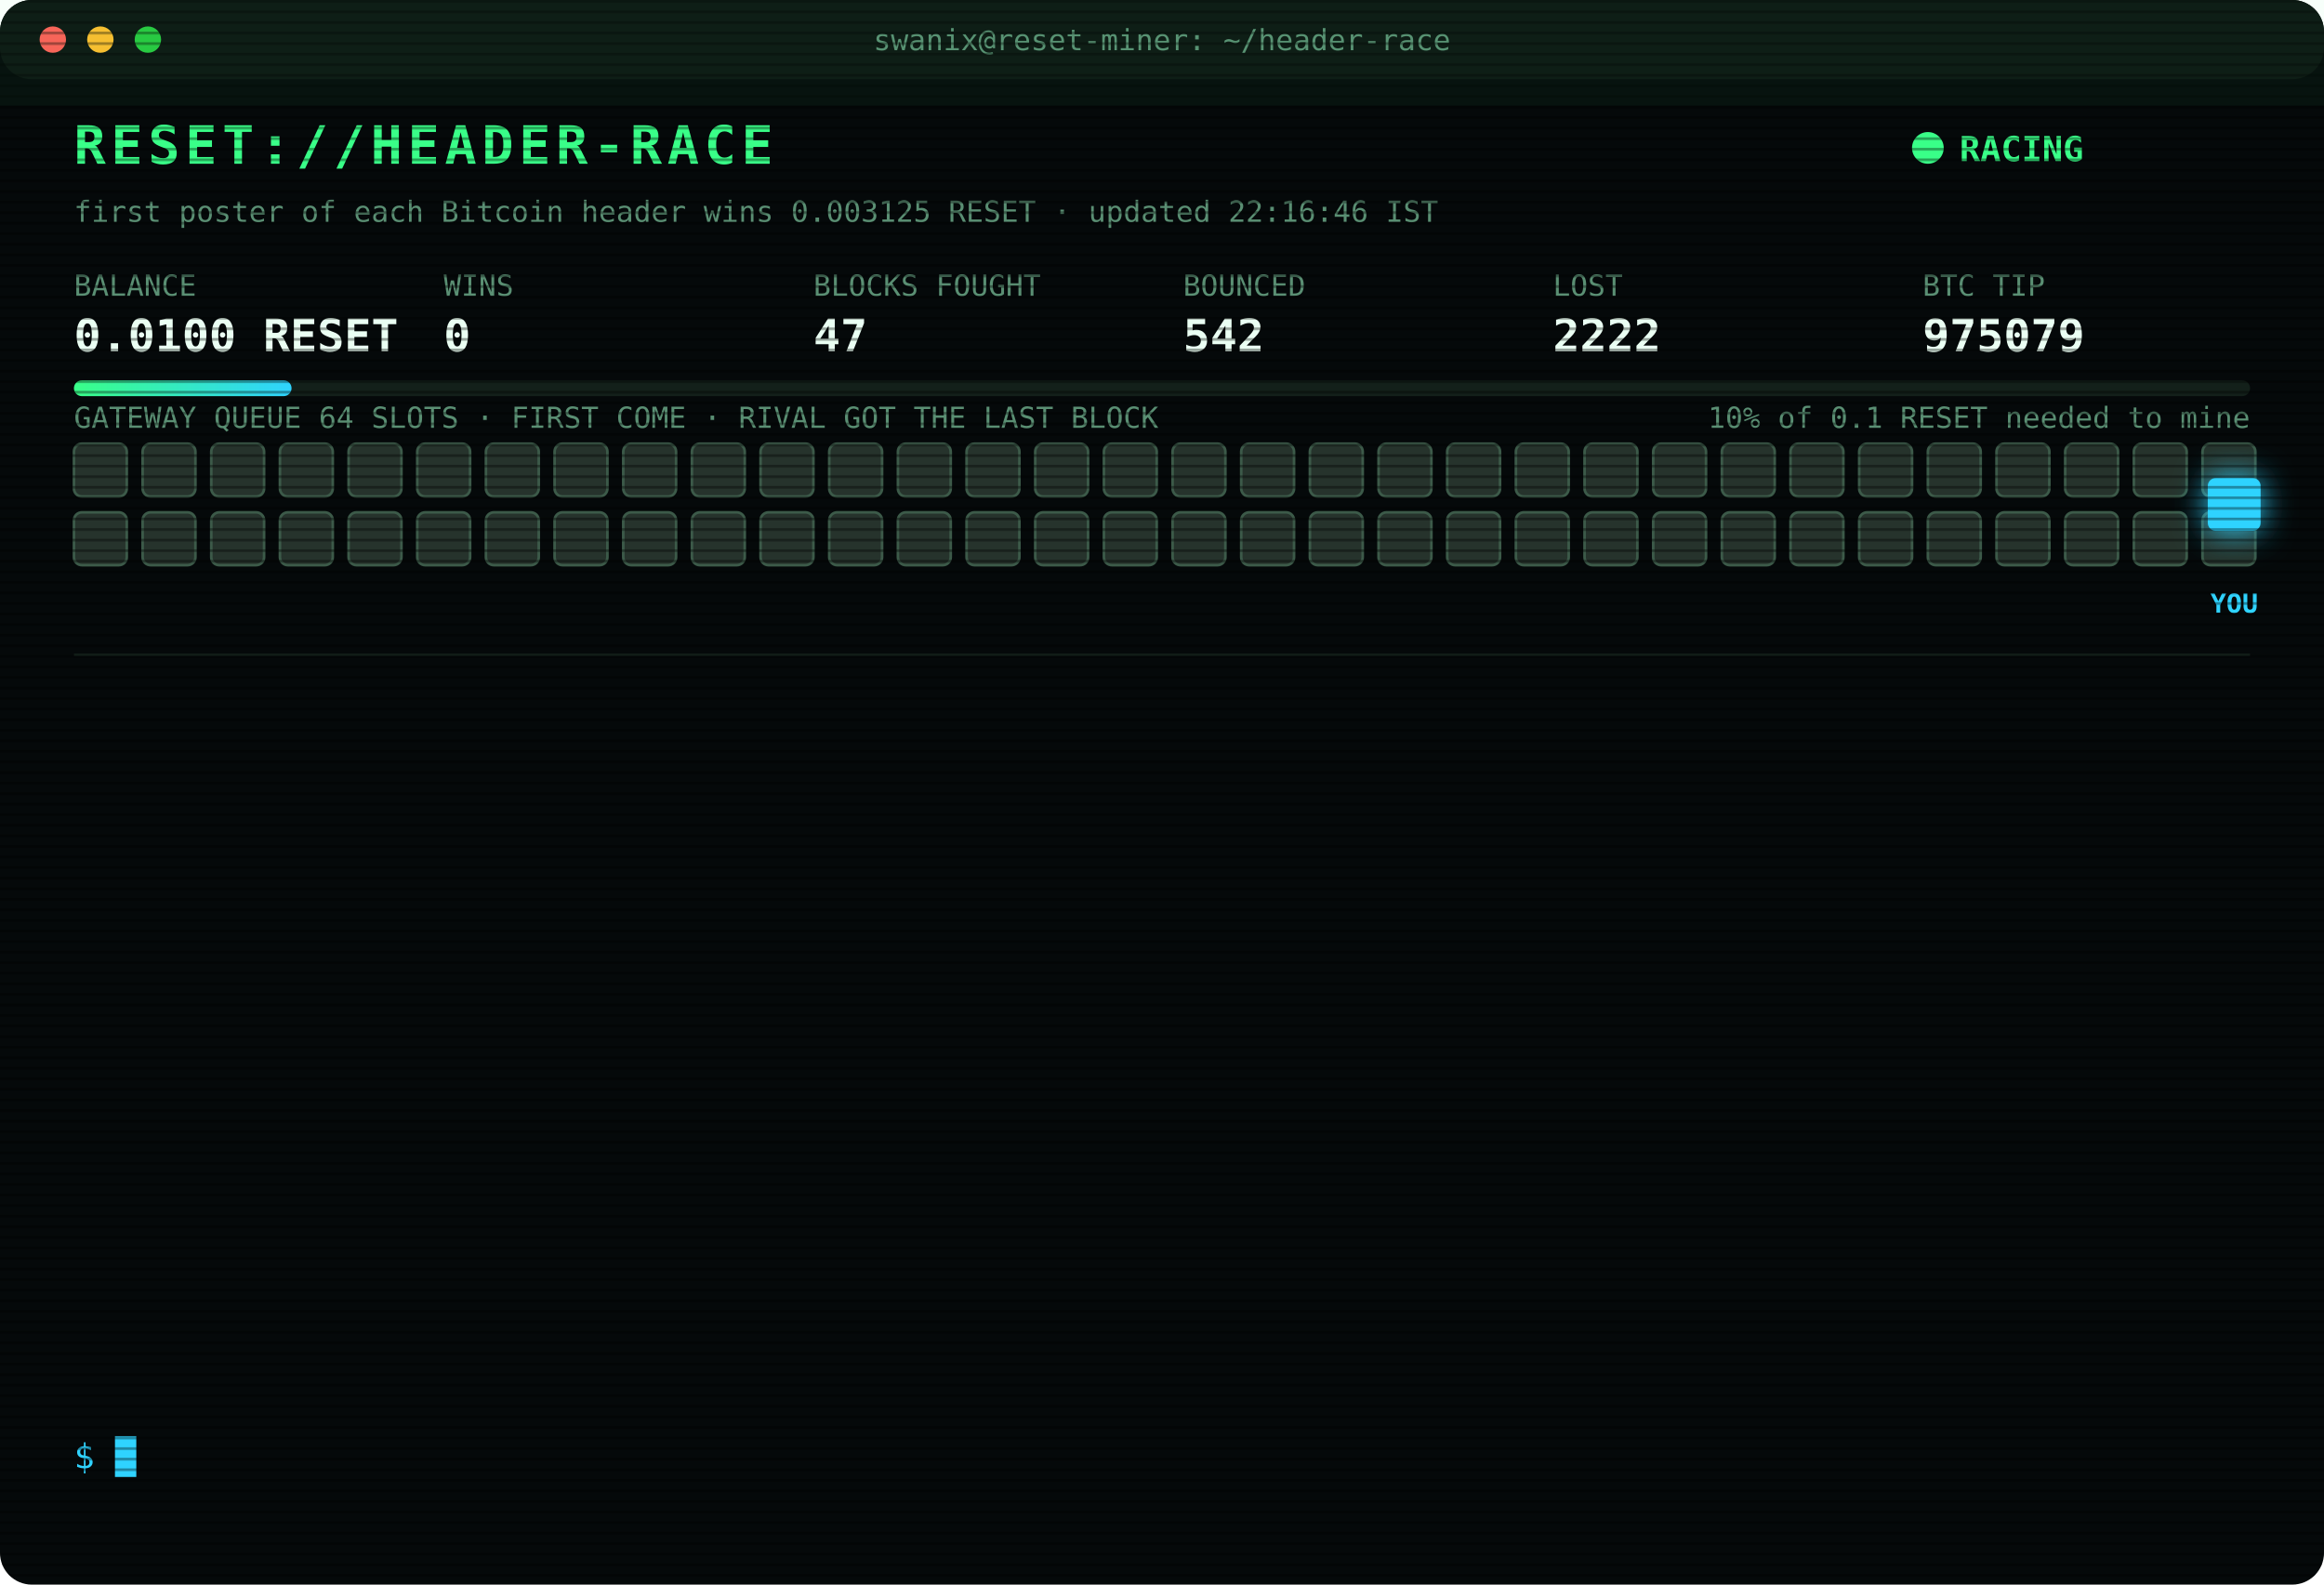
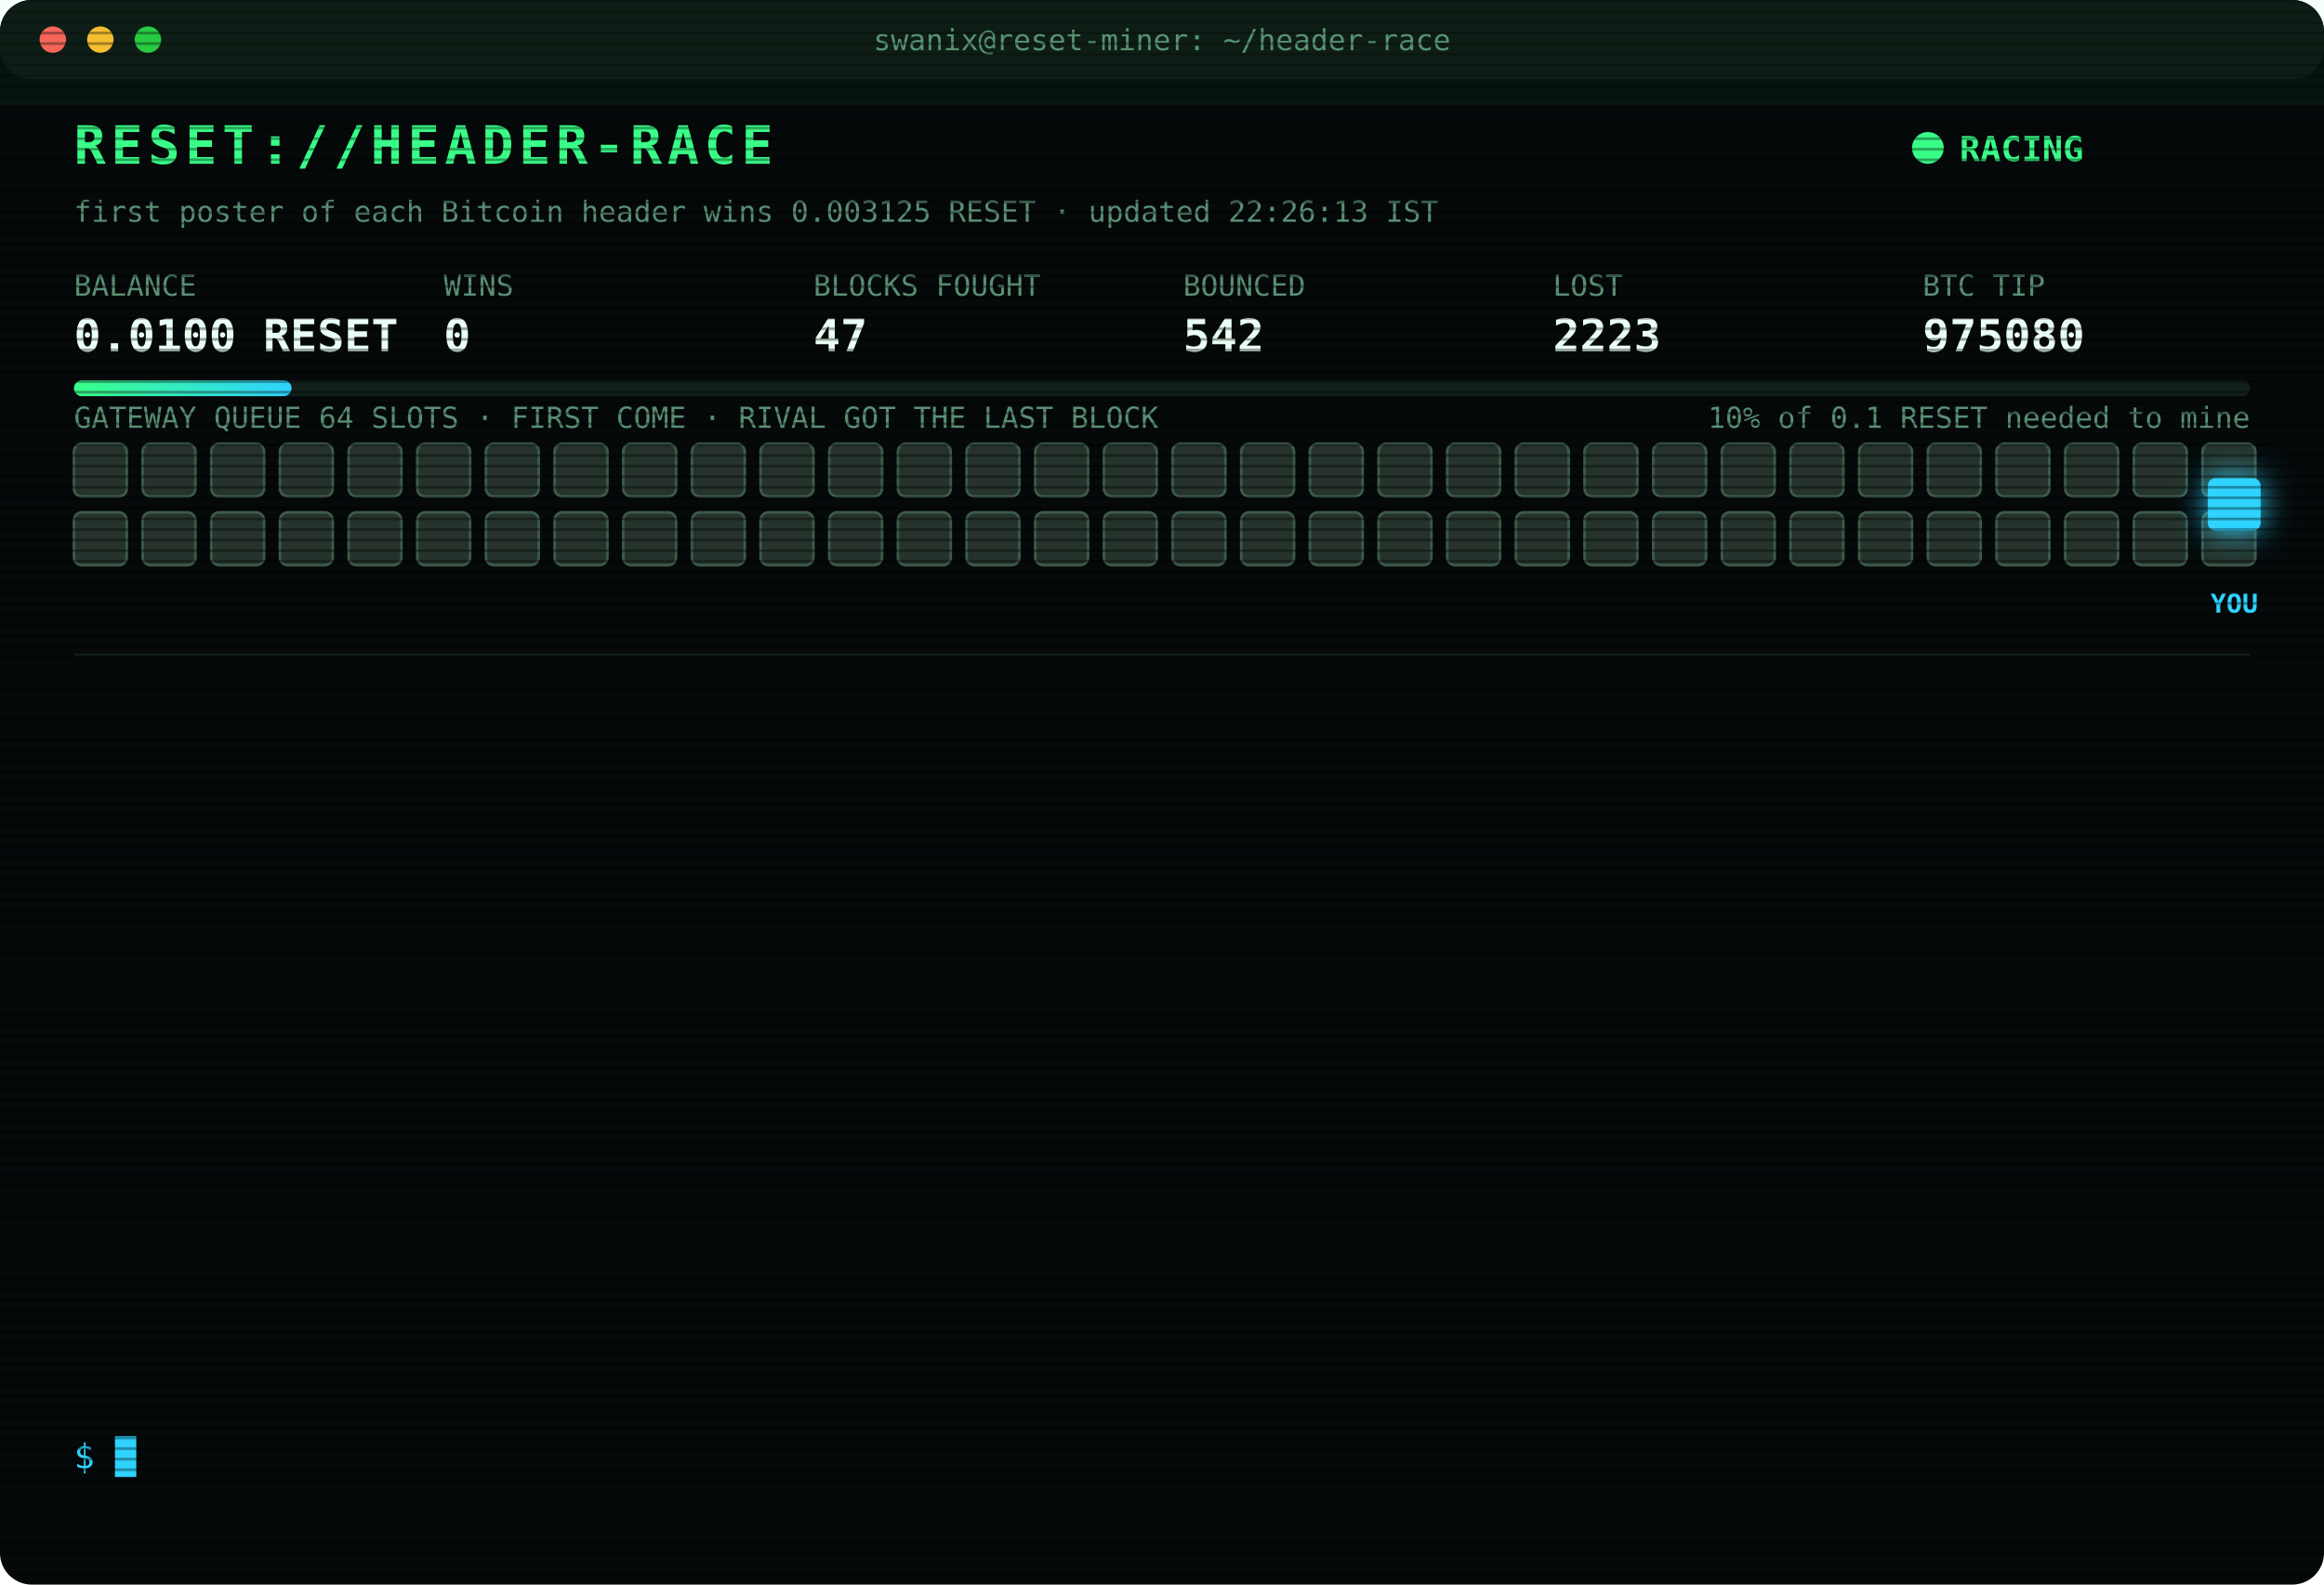
<svg xmlns="http://www.w3.org/2000/svg" width="880" height="600" viewBox="0 0 880 600" font-family="ui-monospace,SFMono-Regular,Menlo,Consolas,monospace">
  <style>
text{font-size:13px;fill:#7CFFB2}
.title{font-size:20px;font-weight:700;fill:#39FF88;letter-spacing:2px;animation:glitch 3s infinite steps(1)}
.sub{fill:#2fd3ff}.k{fill:#5a8f73;font-size:11px}.v{font-size:17px;font-weight:700;fill:#eafff3}
.ts{fill:#3f6b56}.boot{fill:#2fd3ff}.dim{fill:#5a8f73}.bad{fill:#ff4d6d}.warn{fill:#ffd23f}.mag{fill:#ff5cf0}.win{fill:#39FF88;font-weight:700}
.tag{font-size:10px;fill:#2fd3ff;font-weight:700}
.rival{fill:#26332c;stroke:#3c5a49;animation:jam 1.2s infinite alternate}
.idle{fill:#141c18;stroke:#22302a;animation:breathe 4s infinite}
.me{fill:#2fd3ff;filter:drop-shadow(0 0 6px #2fd3ff)}
.hover{animation:nudge 1.1s infinite ease-in-out}.bounce{animation:kick 1.4s infinite}
.ln{opacity:0;animation:in .4s forwards}
.cur{animation:blink 1s infinite steps(1)}
.scan{animation:scan 6s infinite linear}
.led{animation:blink 1.4s infinite}
@keyframes in{from{opacity:0;transform:translateX(-6px)}to{opacity:1;transform:none}}
@keyframes blink{50%{opacity:0}}
@keyframes jam{to{fill:#33463b}}
@keyframes breathe{50%{opacity:.4}}
@keyframes nudge{50%{transform:translateX(-10px)}}
@keyframes kick{0%,100%{transform:none}30%{transform:translateX(-14px)}55%{transform:translateX(10px) translateY(-6px)}}
@keyframes glitch{0%,92%{transform:none}93%{transform:translateX(2px);fill:#ff4d6d}95%{transform:translateX(-2px);fill:#2fd3ff}97%{transform:none}}
@keyframes scan{from{transform:translateY(-40px)}to{transform:translateY(600px)}}
</style>
  <defs>
    <pattern id="sl" width="4" height="4" patternUnits="userSpaceOnUse">
      <rect width="4" height="1" fill="#000" opacity=".35" />
    </pattern>
    <linearGradient id="bar">
      <stop offset="0" stop-color="#39FF88" />
      <stop offset="1" stop-color="#2fd3ff" />
    </linearGradient>
  </defs>
  <rect width="880" height="600" rx="12" fill="#05090a" />
  <rect width="880" height="30" rx="12" fill="#0d1512" />
  <circle cx="20" cy="15" r="5" fill="#ff5f57" />
  <circle cx="38" cy="15" r="5" fill="#febc2e" />
  <circle cx="56" cy="15" r="5" fill="#28c840" />
  <text x="440" y="19" text-anchor="middle" class="k">swanix@reset-miner: ~/header-race</text>
  <text x="28" y="62" class="title">RESET://HEADER-RACE</text>
  <circle class="led" cx="730" cy="56" r="6" fill="#39FF88" />
  <text x="742" y="61" class="win">RACING</text>
-   <text x="28" y="84" class="k">first poster of each Bitcoin header wins 0.003125 RESET · updated 22:16:46 IST</text>
+   <text x="28" y="84" class="k">first poster of each Bitcoin header wins 0.003125 RESET · updated 22:26:13 IST</text>
  <text x="28" y="112" class="k">BALANCE</text>
  <text x="28" y="133" class="v">0.0100 RESET</text>
  <text x="168" y="112" class="k">WINS</text>
  <text x="168" y="133" class="v">0</text>
  <text x="308" y="112" class="k">BLOCKS FOUGHT</text>
  <text x="308" y="133" class="v">47</text>
  <text x="448" y="112" class="k">BOUNCED</text>
  <text x="448" y="133" class="v">542</text>
  <text x="588" y="112" class="k">LOST</text>
-   <text x="588" y="133" class="v">2222</text>
+   <text x="588" y="133" class="v">2223</text>
  <text x="728" y="112" class="k">BTC TIP</text>
-   <text x="728" y="133" class="v">975079</text>
+   <text x="728" y="133" class="v">975080</text>
  <rect x="28" y="144" width="824" height="6" rx="3" fill="#13201a" />
  <rect x="28" y="144" width="82.4" height="6" rx="3" fill="url(#bar)" />
  <text x="852" y="162" text-anchor="end" class="k">10% of 0.1 RESET needed to mine</text>
  <text x="28" y="162" class="k">GATEWAY QUEUE 64 SLOTS · FIRST COME · RIVAL GOT THE LAST BLOCK</text>
  <rect class="rival" x="28" y="168" width="20" height="20" rx="3" style="animation-delay:0.00s" />
  <rect class="rival" x="54" y="168" width="20" height="20" rx="3" style="animation-delay:0.05s" />
  <rect class="rival" x="80" y="168" width="20" height="20" rx="3" style="animation-delay:0.10s" />
  <rect class="rival" x="106" y="168" width="20" height="20" rx="3" style="animation-delay:0.15s" />
  <rect class="rival" x="132" y="168" width="20" height="20" rx="3" style="animation-delay:0.20s" />
  <rect class="rival" x="158" y="168" width="20" height="20" rx="3" style="animation-delay:0.25s" />
  <rect class="rival" x="184" y="168" width="20" height="20" rx="3" style="animation-delay:0.30s" />
  <rect class="rival" x="210" y="168" width="20" height="20" rx="3" style="animation-delay:0.35s" />
  <rect class="rival" x="236" y="168" width="20" height="20" rx="3" style="animation-delay:0.40s" />
  <rect class="rival" x="262" y="168" width="20" height="20" rx="3" style="animation-delay:0.45s" />
  <rect class="rival" x="288" y="168" width="20" height="20" rx="3" style="animation-delay:0.50s" />
  <rect class="rival" x="314" y="168" width="20" height="20" rx="3" style="animation-delay:0.55s" />
  <rect class="rival" x="340" y="168" width="20" height="20" rx="3" style="animation-delay:0.60s" />
  <rect class="rival" x="366" y="168" width="20" height="20" rx="3" style="animation-delay:0.65s" />
  <rect class="rival" x="392" y="168" width="20" height="20" rx="3" style="animation-delay:0.70s" />
  <rect class="rival" x="418" y="168" width="20" height="20" rx="3" style="animation-delay:0.75s" />
  <rect class="rival" x="444" y="168" width="20" height="20" rx="3" style="animation-delay:0.80s" />
  <rect class="rival" x="470" y="168" width="20" height="20" rx="3" style="animation-delay:0.85s" />
  <rect class="rival" x="496" y="168" width="20" height="20" rx="3" style="animation-delay:0.90s" />
  <rect class="rival" x="522" y="168" width="20" height="20" rx="3" style="animation-delay:0.95s" />
  <rect class="rival" x="548" y="168" width="20" height="20" rx="3" style="animation-delay:1.00s" />
  <rect class="rival" x="574" y="168" width="20" height="20" rx="3" style="animation-delay:1.05s" />
  <rect class="rival" x="600" y="168" width="20" height="20" rx="3" style="animation-delay:1.10s" />
  <rect class="rival" x="626" y="168" width="20" height="20" rx="3" style="animation-delay:1.15s" />
  <rect class="rival" x="652" y="168" width="20" height="20" rx="3" style="animation-delay:1.20s" />
  <rect class="rival" x="678" y="168" width="20" height="20" rx="3" style="animation-delay:1.25s" />
  <rect class="rival" x="704" y="168" width="20" height="20" rx="3" style="animation-delay:1.30s" />
  <rect class="rival" x="730" y="168" width="20" height="20" rx="3" style="animation-delay:1.35s" />
  <rect class="rival" x="756" y="168" width="20" height="20" rx="3" style="animation-delay:1.40s" />
  <rect class="rival" x="782" y="168" width="20" height="20" rx="3" style="animation-delay:1.45s" />
  <rect class="rival" x="808" y="168" width="20" height="20" rx="3" style="animation-delay:1.50s" />
  <rect class="rival" x="834" y="168" width="20" height="20" rx="3" style="animation-delay:1.55s" />
  <rect class="rival" x="28" y="194" width="20" height="20" rx="3" style="animation-delay:1.60s" />
  <rect class="rival" x="54" y="194" width="20" height="20" rx="3" style="animation-delay:1.65s" />
  <rect class="rival" x="80" y="194" width="20" height="20" rx="3" style="animation-delay:1.70s" />
  <rect class="rival" x="106" y="194" width="20" height="20" rx="3" style="animation-delay:1.75s" />
  <rect class="rival" x="132" y="194" width="20" height="20" rx="3" style="animation-delay:1.80s" />
  <rect class="rival" x="158" y="194" width="20" height="20" rx="3" style="animation-delay:1.85s" />
  <rect class="rival" x="184" y="194" width="20" height="20" rx="3" style="animation-delay:1.90s" />
  <rect class="rival" x="210" y="194" width="20" height="20" rx="3" style="animation-delay:1.95s" />
  <rect class="rival" x="236" y="194" width="20" height="20" rx="3" style="animation-delay:2.00s" />
  <rect class="rival" x="262" y="194" width="20" height="20" rx="3" style="animation-delay:2.05s" />
  <rect class="rival" x="288" y="194" width="20" height="20" rx="3" style="animation-delay:2.10s" />
  <rect class="rival" x="314" y="194" width="20" height="20" rx="3" style="animation-delay:2.15s" />
  <rect class="rival" x="340" y="194" width="20" height="20" rx="3" style="animation-delay:2.20s" />
  <rect class="rival" x="366" y="194" width="20" height="20" rx="3" style="animation-delay:2.25s" />
  <rect class="rival" x="392" y="194" width="20" height="20" rx="3" style="animation-delay:2.30s" />
  <rect class="rival" x="418" y="194" width="20" height="20" rx="3" style="animation-delay:2.35s" />
  <rect class="rival" x="444" y="194" width="20" height="20" rx="3" style="animation-delay:2.40s" />
  <rect class="rival" x="470" y="194" width="20" height="20" rx="3" style="animation-delay:2.45s" />
  <rect class="rival" x="496" y="194" width="20" height="20" rx="3" style="animation-delay:2.50s" />
  <rect class="rival" x="522" y="194" width="20" height="20" rx="3" style="animation-delay:2.55s" />
  <rect class="rival" x="548" y="194" width="20" height="20" rx="3" style="animation-delay:2.60s" />
  <rect class="rival" x="574" y="194" width="20" height="20" rx="3" style="animation-delay:2.65s" />
  <rect class="rival" x="600" y="194" width="20" height="20" rx="3" style="animation-delay:2.70s" />
  <rect class="rival" x="626" y="194" width="20" height="20" rx="3" style="animation-delay:2.75s" />
  <rect class="rival" x="652" y="194" width="20" height="20" rx="3" style="animation-delay:2.80s" />
  <rect class="rival" x="678" y="194" width="20" height="20" rx="3" style="animation-delay:2.85s" />
  <rect class="rival" x="704" y="194" width="20" height="20" rx="3" style="animation-delay:2.90s" />
  <rect class="rival" x="730" y="194" width="20" height="20" rx="3" style="animation-delay:2.95s" />
  <rect class="rival" x="756" y="194" width="20" height="20" rx="3" style="animation-delay:3.00s" />
  <rect class="rival" x="782" y="194" width="20" height="20" rx="3" style="animation-delay:3.05s" />
  <rect class="rival" x="808" y="194" width="20" height="20" rx="3" style="animation-delay:3.10s" />
  <rect class="rival" x="834" y="194" width="20" height="20" rx="3" style="animation-delay:3.15s" />
  <g class="hover">
    <rect class="me" x="836" y="181" width="20" height="20" rx="3" />
    <text class="tag" x="846" y="232" text-anchor="middle">YOU</text>
  </g>
  <line x1="28" x2="852" y1="248" y2="248" stroke="#13201a" />
  <g class="ln" style="animation-delay:0.40s">
-     <text x="28" y="270" class="ts">18:54:43</text>
-     <text x="104" y="270" class="bad">[LOST] #975066 taken by a rival miner</text>
+     <text x="28" y="270" class="ts">19:01:15</text>
+     <text x="104" y="270" class="bad">[LOST] #975067 taken by a rival miner</text>
  </g>
  <g class="ln" style="animation-delay:0.65s">
-     <text x="28" y="292" class="ts">19:01:15</text>
-     <text x="104" y="292" class="bad">[LOST] #975067 taken by a rival miner</text>
+     <text x="28" y="292" class="ts">19:04:15</text>
+     <text x="104" y="292" class="bad">[LOST] #975068 taken by a rival miner</text>
  </g>
  <g class="ln" style="animation-delay:0.90s">
-     <text x="28" y="314" class="ts">19:04:15</text>
-     <text x="104" y="314" class="bad">[LOST] #975068 taken by a rival miner</text>
+     <text x="28" y="314" class="ts">19:08:13</text>
+     <text x="104" y="314" class="bad">[LOST] #975069 taken by a rival miner</text>
  </g>
  <g class="ln" style="animation-delay:1.15s">
-     <text x="28" y="336" class="ts">19:08:13</text>
-     <text x="104" y="336" class="bad">[LOST] #975069 taken by a rival miner</text>
+     <text x="28" y="336" class="ts">19:38:50</text>
+     <text x="104" y="336" class="bad">[LOST] #975071 taken by a rival miner</text>
  </g>
  <g class="ln" style="animation-delay:1.40s">
-     <text x="28" y="358" class="ts">19:38:50</text>
-     <text x="104" y="358" class="bad">[LOST] #975071 taken by a rival miner</text>
+     <text x="28" y="358" class="ts">20:27:10</text>
+     <text x="104" y="358" class="bad">[LOST] #975072 taken by a rival miner</text>
  </g>
  <g class="ln" style="animation-delay:1.65s">
-     <text x="28" y="380" class="ts">20:27:10</text>
-     <text x="104" y="380" class="bad">[LOST] #975072 taken by a rival miner</text>
+     <text x="28" y="380" class="ts">20:51:46</text>
+     <text x="104" y="380" class="bad">[LOST] #975073 taken by a rival miner</text>
  </g>
  <g class="ln" style="animation-delay:1.90s">
-     <text x="28" y="402" class="ts">20:51:46</text>
-     <text x="104" y="402" class="bad">[LOST] #975073 taken by a rival miner</text>
+     <text x="28" y="402" class="ts">21:19:15</text>
+     <text x="104" y="402" class="bad">[LOST] #975074 taken by a rival miner</text>
  </g>
  <g class="ln" style="animation-delay:2.15s">
-     <text x="28" y="424" class="ts">21:19:15</text>
-     <text x="104" y="424" class="bad">[LOST] #975074 taken by a rival miner</text>
+     <text x="28" y="424" class="ts">21:25:49</text>
+     <text x="104" y="424" class="bad">[LOST] #975075 taken by a rival miner</text>
  </g>
  <g class="ln" style="animation-delay:2.40s">
-     <text x="28" y="446" class="ts">21:25:49</text>
-     <text x="104" y="446" class="bad">[LOST] #975075 taken by a rival miner</text>
+     <text x="28" y="446" class="ts">21:34:30</text>
+     <text x="104" y="446" class="bad">[LOST] #975076 taken by a rival miner</text>
  </g>
  <g class="ln" style="animation-delay:2.65s">
-     <text x="28" y="468" class="ts">21:34:30</text>
-     <text x="104" y="468" class="bad">[LOST] #975076 taken by a rival miner</text>
+     <text x="28" y="468" class="ts">21:36:15</text>
+     <text x="104" y="468" class="bad">[LOST] #975077 taken by a rival miner</text>
  </g>
  <g class="ln" style="animation-delay:2.90s">
-     <text x="28" y="490" class="ts">21:36:15</text>
-     <text x="104" y="490" class="bad">[LOST] #975077 taken by a rival miner</text>
+     <text x="28" y="490" class="ts">22:13:32</text>
+     <text x="104" y="490" class="bad">[LOST] #975078 taken by a rival miner</text>
  </g>
  <g class="ln" style="animation-delay:3.15s">
-     <text x="28" y="512" class="ts">22:13:32</text>
-     <text x="104" y="512" class="bad">[LOST] #975078 taken by a rival miner</text>
+     <text x="28" y="512" class="ts">22:16:46</text>
+     <text x="104" y="512" class="bad">[LOST] #975079 taken by a rival miner</text>
  </g>
  <g class="ln" style="animation-delay:3.40s">
-     <text x="28" y="534" class="ts">22:16:46</text>
-     <text x="104" y="534" class="bad">[LOST] #975079 taken by a rival miner</text>
+     <text x="28" y="534" class="ts">22:26:13</text>
+     <text x="104" y="534" class="bad">[LOST] #975080 taken by a rival miner</text>
  </g>
  <text x="28" y="556" class="sub">$ <tspan class="cur">█</tspan>
  </text>
  <rect width="880" height="600" rx="12" fill="url(#sl)" pointer-events="none" />
  <rect class="scan" width="880" height="40" fill="#39FF88" opacity=".04" />
</svg>
